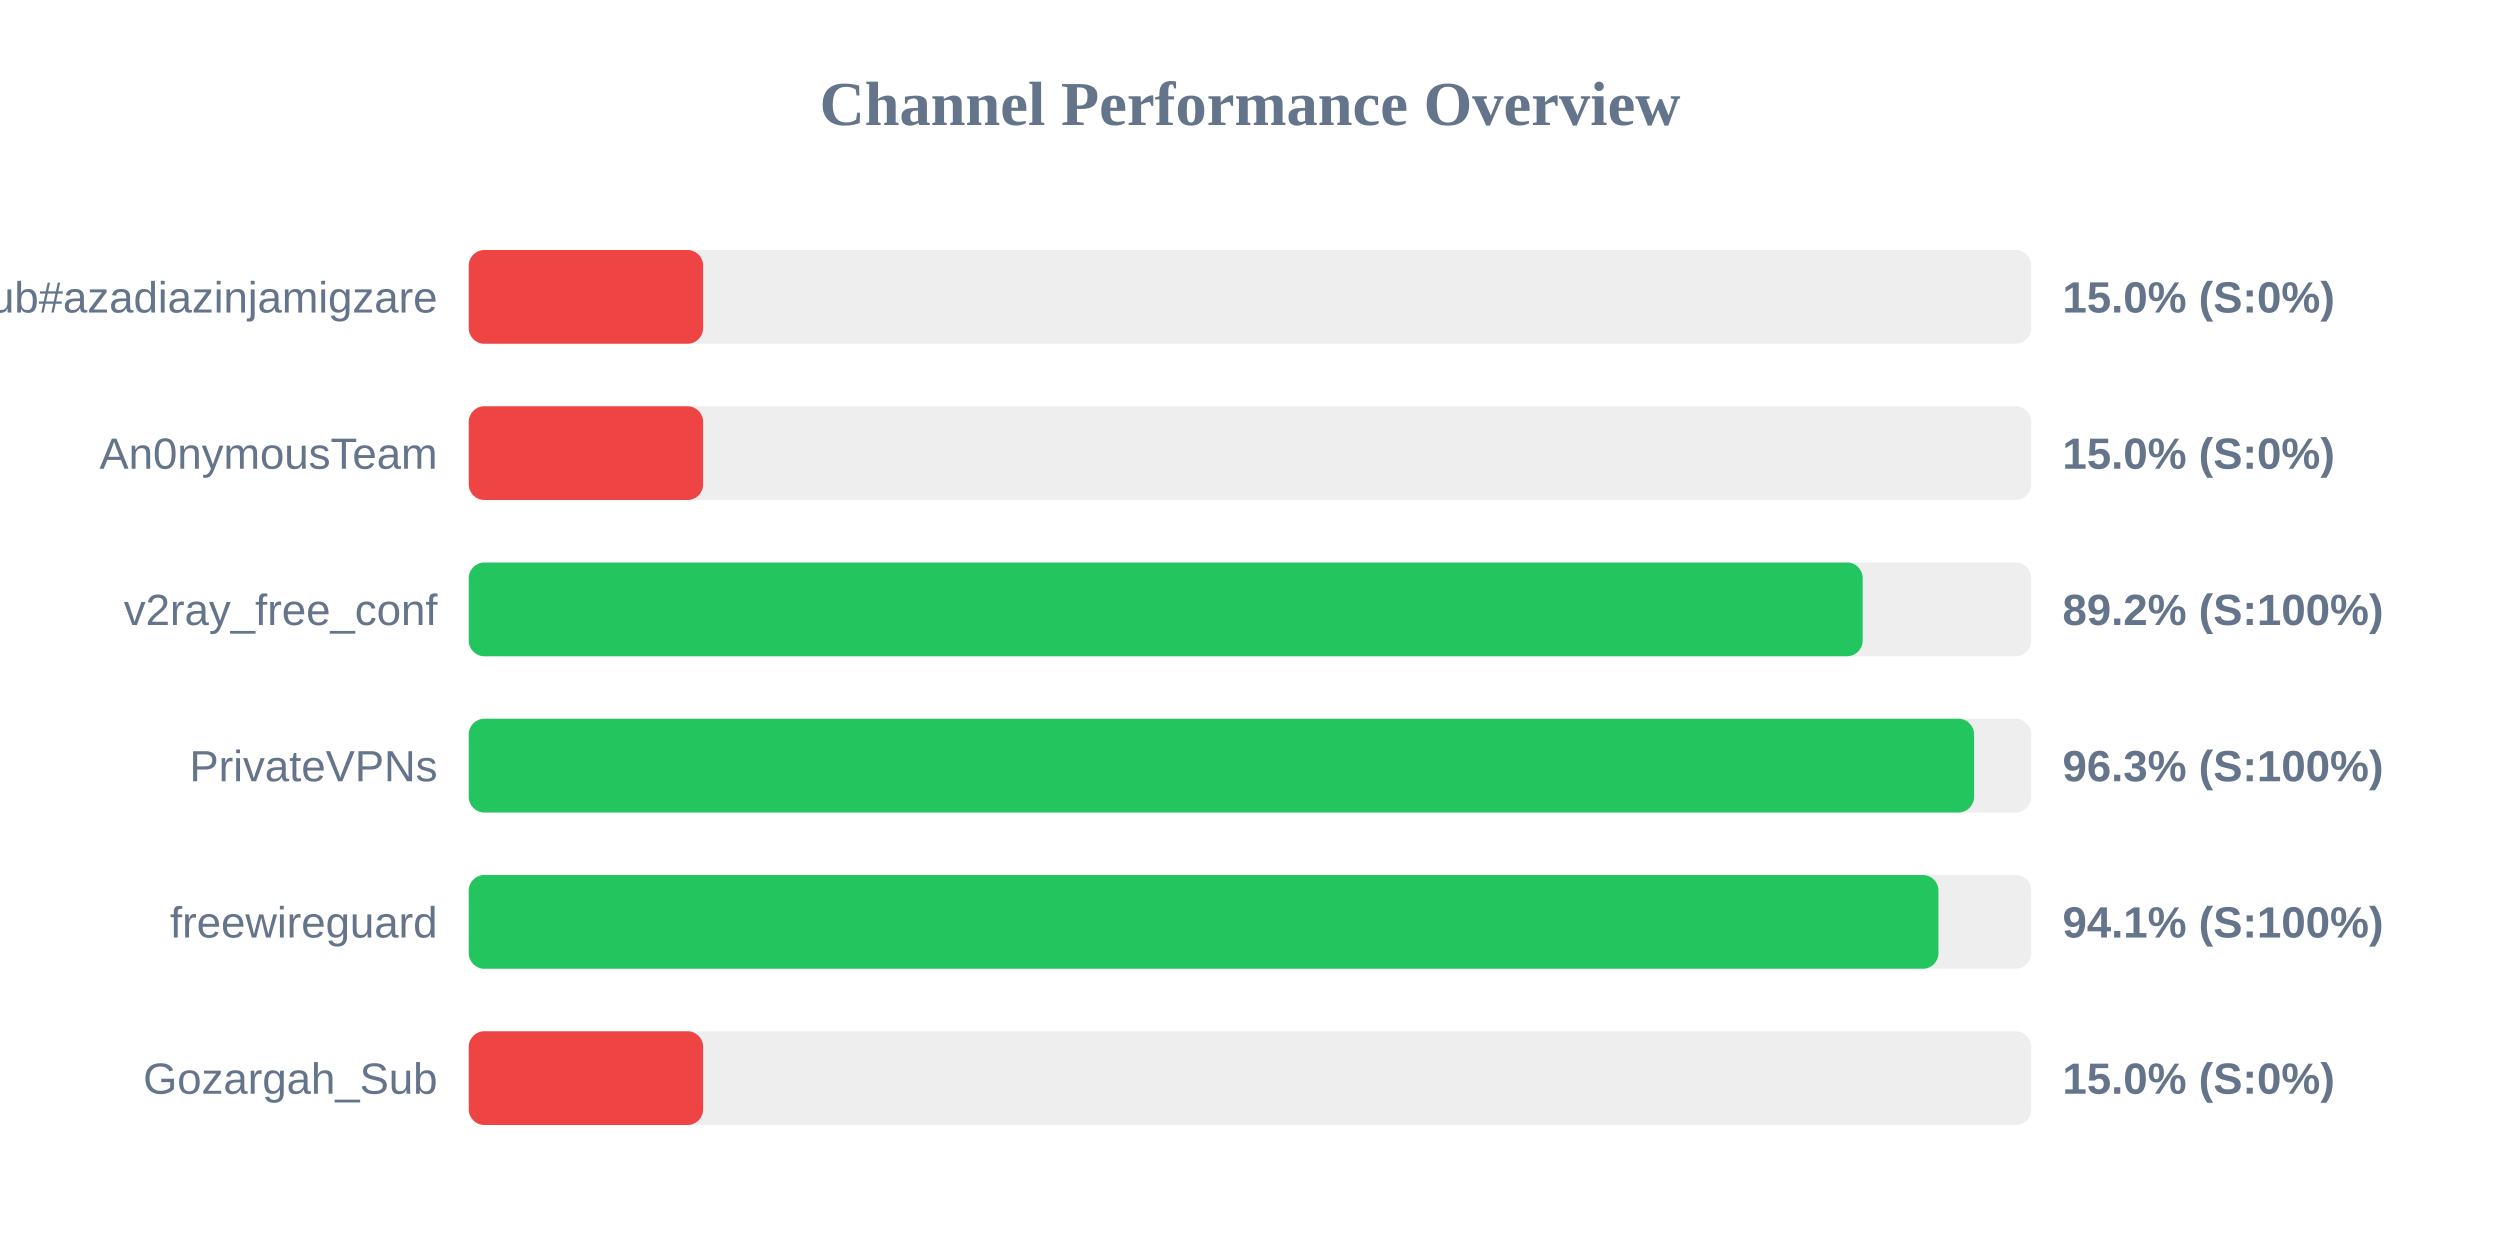
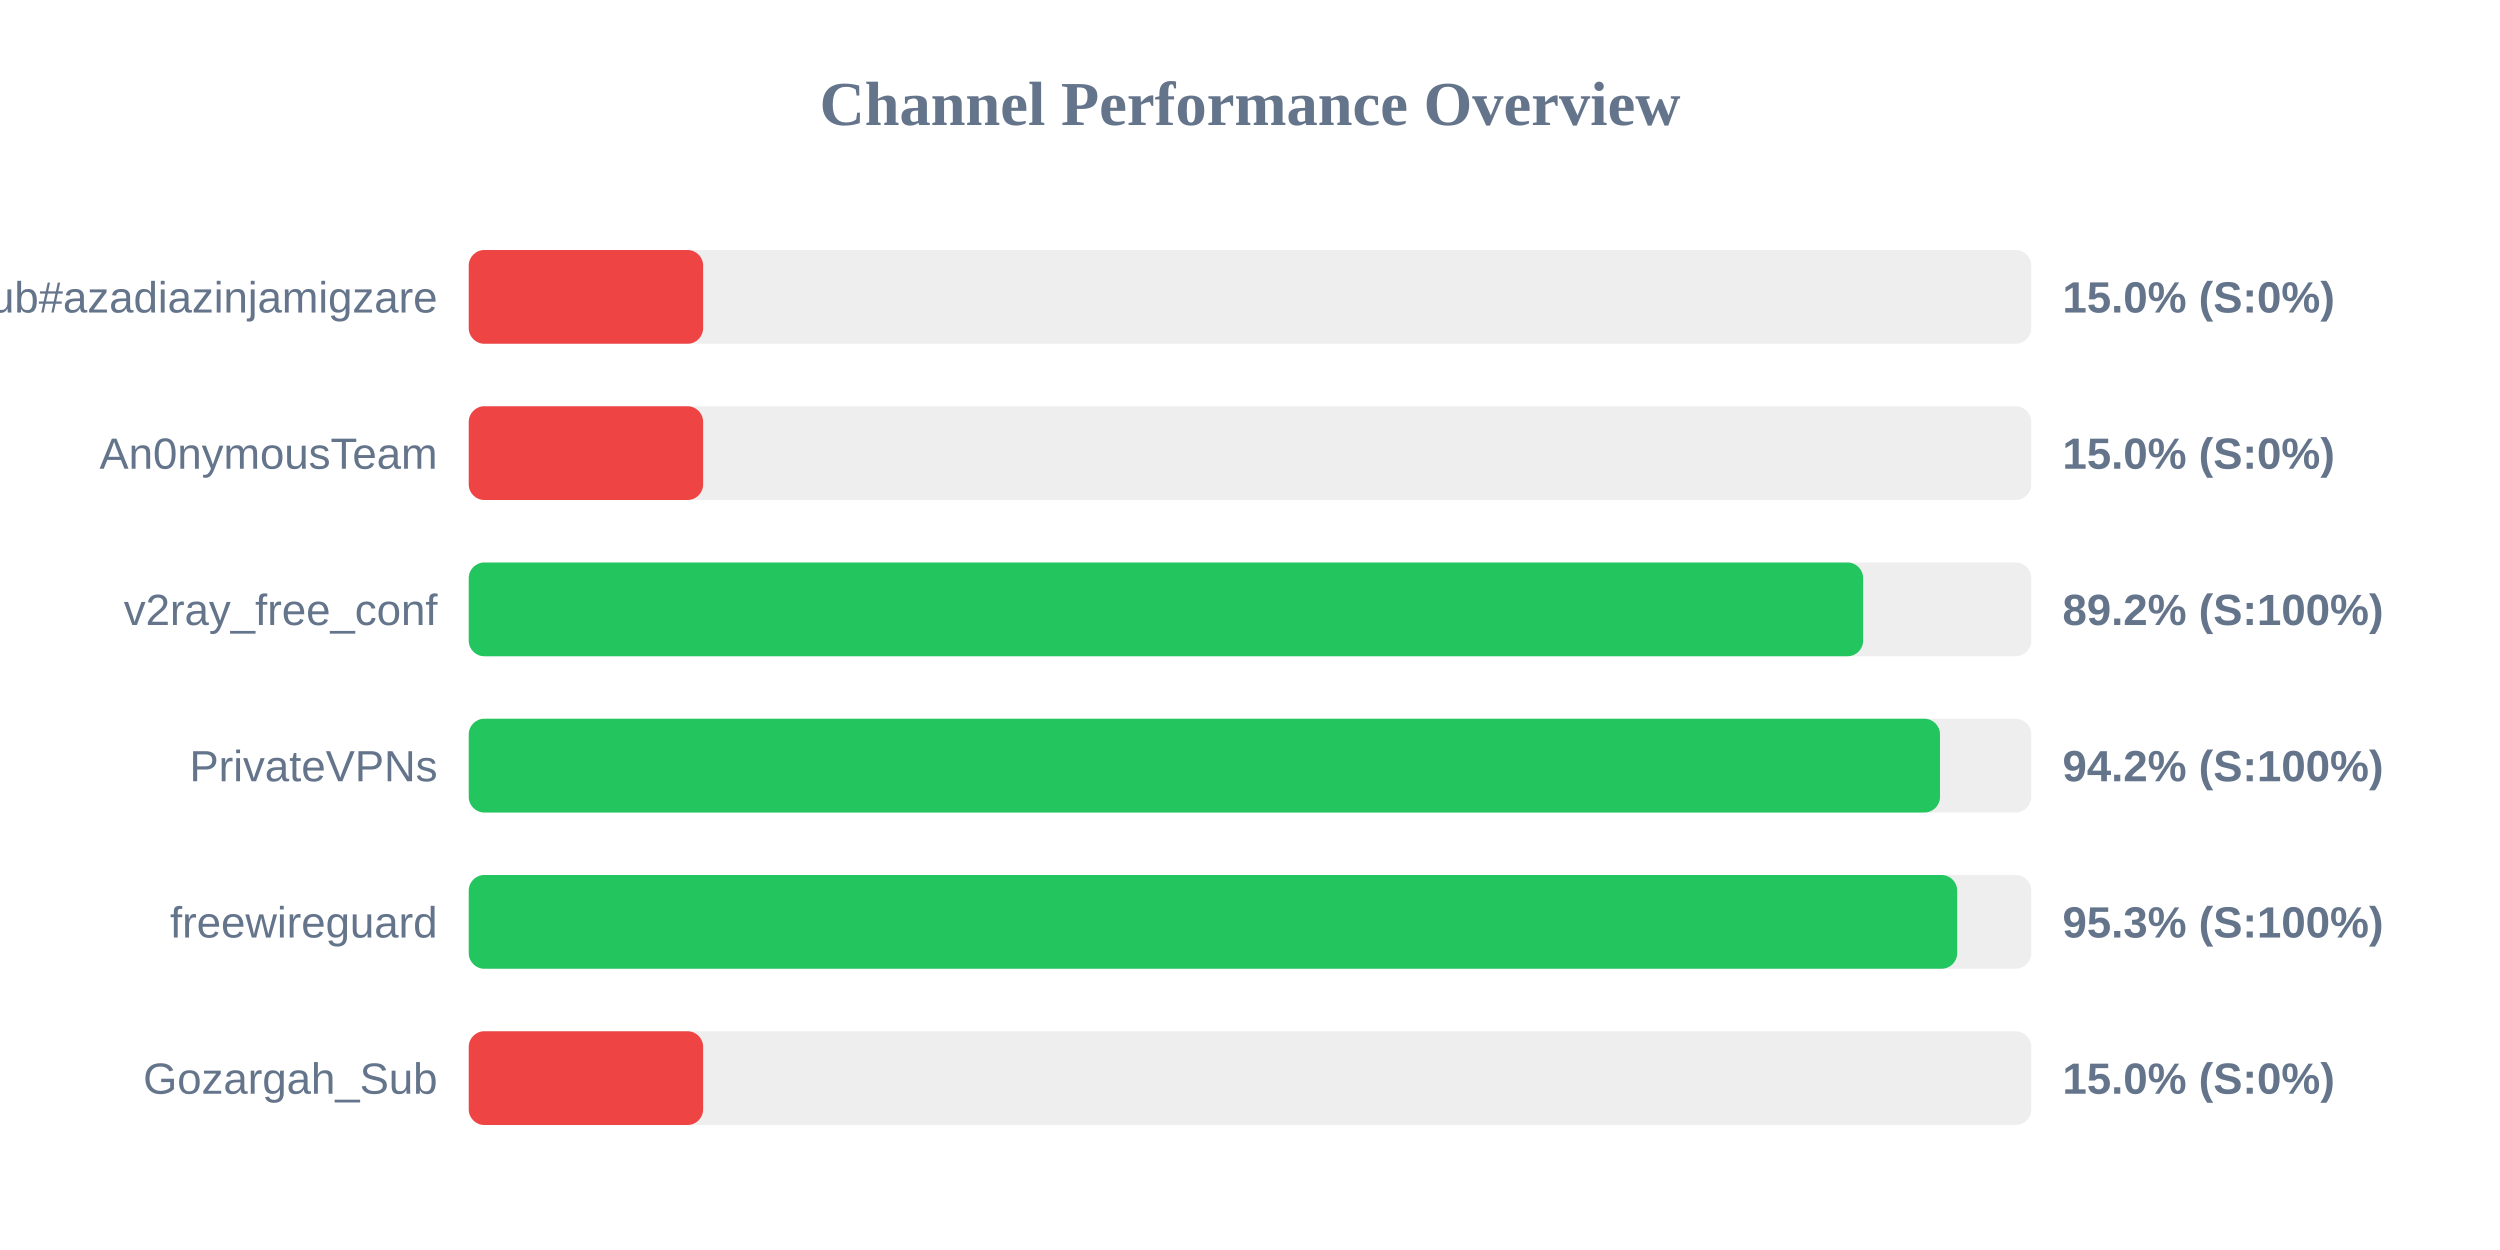
<svg xmlns="http://www.w3.org/2000/svg" width="800" height="400" version="1.1">
  <style>
        .row { font: 14px Arial; fill: #64748b; }
        .score { font: bold 14px Arial; fill: #64748b; }
    </style>
  <text x="400" y="40" text-anchor="middle" font-size="20px" font-weight="bold" fill="#64748b">Channel Performance Overview</text>
  <rect x="150" y="80" width="500" height="30" fill="#eee" rx="5" />
  <rect x="150" y="80" width="75.0" height="30" fill="#ef4444" rx="5" />
  <text x="140" y="100" text-anchor="end" class="row">Sub#azadiazinjamigzare</text>
  <text x="660" y="100" text-anchor="start" class="score">15.0% (S:0%)</text>
  <rect x="150" y="130" width="500" height="30" fill="#eee" rx="5" />
  <rect x="150" y="130" width="75.0" height="30" fill="#ef4444" rx="5" />
  <text x="140" y="150" text-anchor="end" class="row">An0nymousTeam</text>
  <text x="660" y="150" text-anchor="start" class="score">15.0% (S:0%)</text>
  <rect x="150" y="180" width="500" height="30" fill="#eee" rx="5" />
-   <rect x="150" y="180" width="446.05" height="30" fill="#22c55e" rx="5" />
+   <rect x="150" y="180" width="446.2" height="30" fill="#22c55e" rx="5" />
  <text x="140" y="200" text-anchor="end" class="row">v2ray_free_conf</text>
  <text x="660" y="200" text-anchor="start" class="score">89.2% (S:100%)</text>
  <rect x="150" y="230" width="500" height="30" fill="#eee" rx="5" />
-   <rect x="150" y="230" width="481.7" height="30" fill="#22c55e" rx="5" />
+   <rect x="150" y="230" width="470.8" height="30" fill="#22c55e" rx="5" />
  <text x="140" y="250" text-anchor="end" class="row">PrivateVPNs</text>
-   <text x="660" y="250" text-anchor="start" class="score">96.3% (S:100%)</text>
+   <text x="660" y="250" text-anchor="start" class="score">94.2% (S:100%)</text>
  <rect x="150" y="280" width="500" height="30" fill="#eee" rx="5" />
-   <rect x="150" y="280" width="470.3" height="30" fill="#22c55e" rx="5" />
+   <rect x="150" y="280" width="476.3" height="30" fill="#22c55e" rx="5" />
  <text x="140" y="300" text-anchor="end" class="row">freewireguard</text>
-   <text x="660" y="300" text-anchor="start" class="score">94.1% (S:100%)</text>
+   <text x="660" y="300" text-anchor="start" class="score">95.3% (S:100%)</text>
  <rect x="150" y="330" width="500" height="30" fill="#eee" rx="5" />
  <rect x="150" y="330" width="75.0" height="30" fill="#ef4444" rx="5" />
  <text x="140" y="350" text-anchor="end" class="row">Gozargah_Sub</text>
  <text x="660" y="350" text-anchor="start" class="score">15.0% (S:0%)</text>
</svg>
